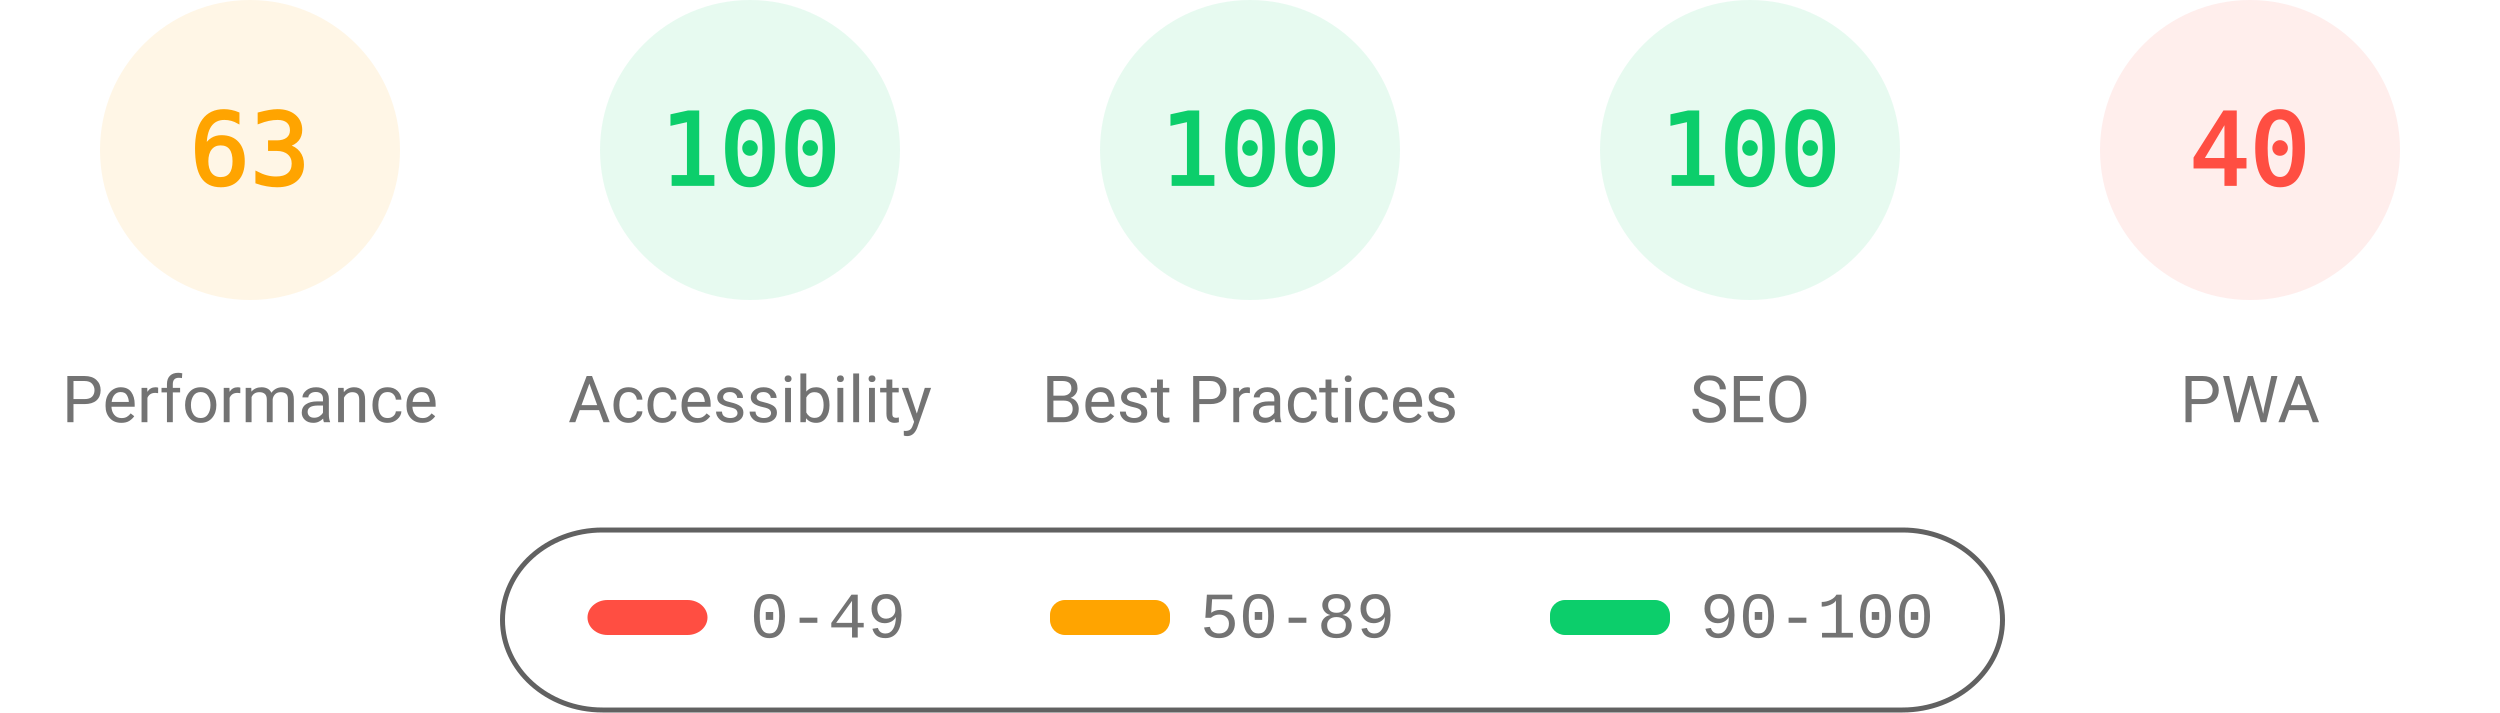
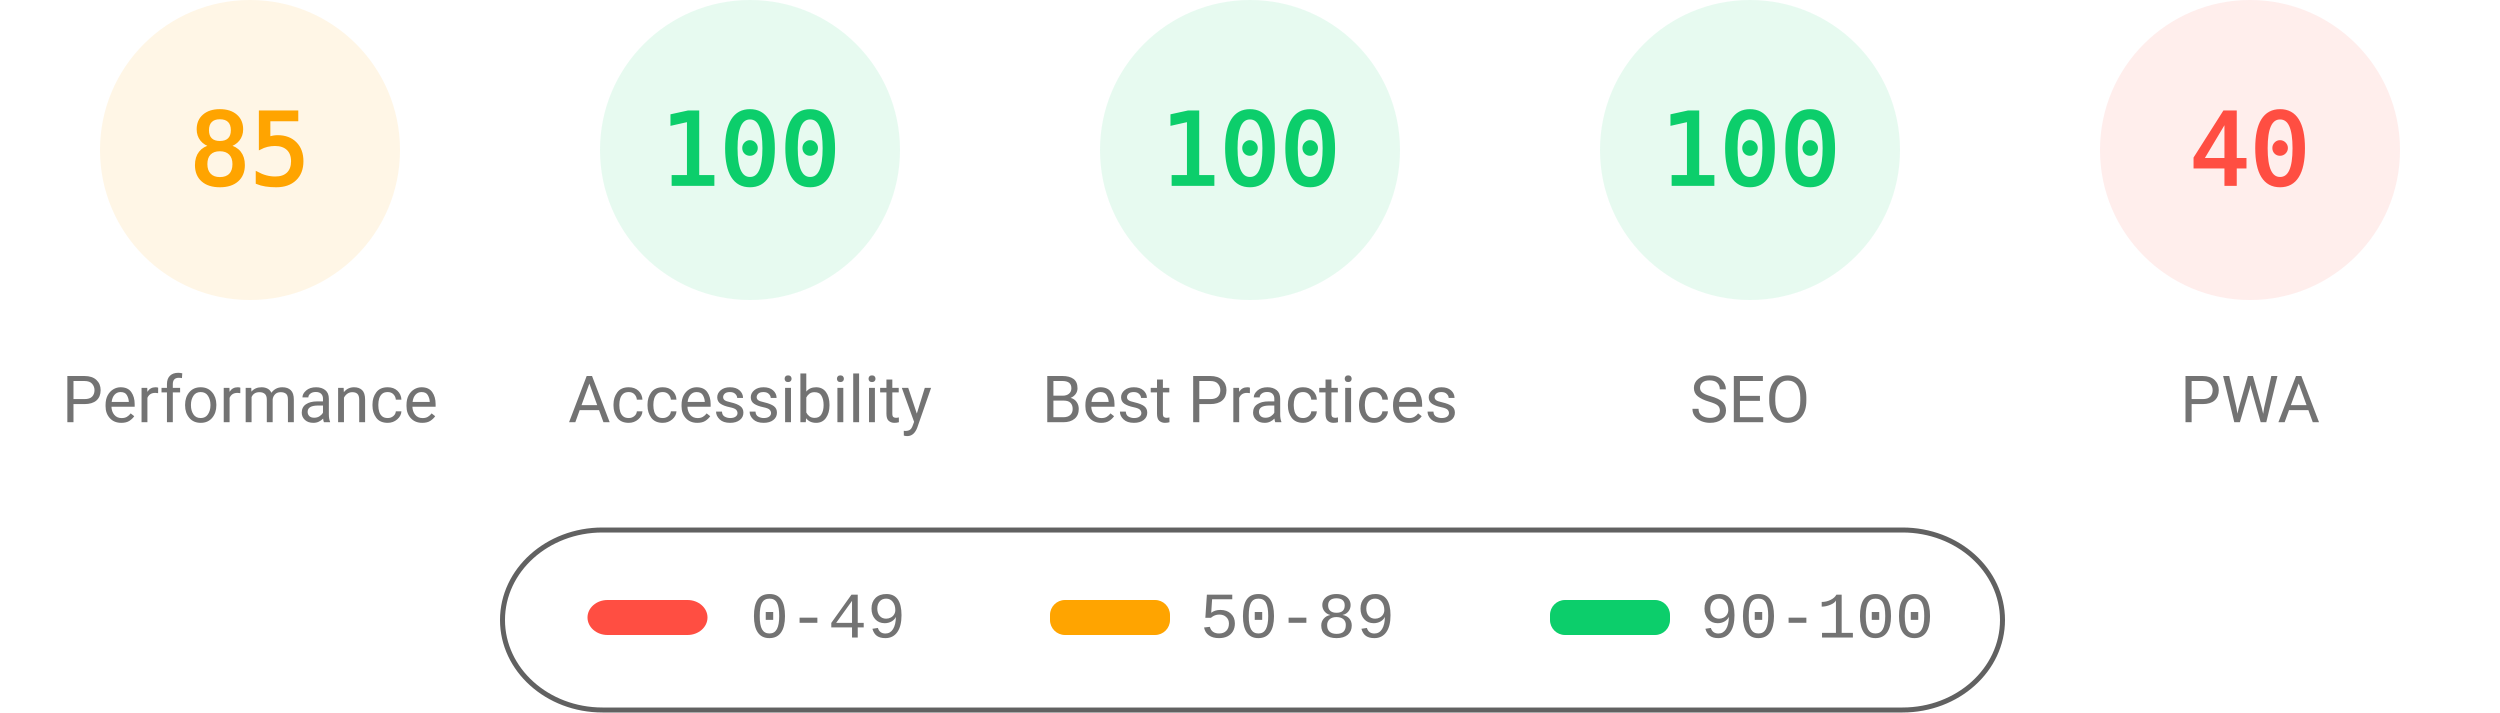
<svg xmlns="http://www.w3.org/2000/svg" fill="none" width="1000" height="285">
  <style>.gauge-base{opacity:.1}.gauge-arc{fill:none;animation-delay:250ms;stroke-linecap:round;transform:rotate(-90deg);transform-origin:100px 60px;animation:load-gauge 1s ease forwards}.guage-text{font-size:40px;font-family:monospace;text-align:center}.guage-red{color:#ff4e42;fill:#ff4e42;stroke:#ff4e42}.guage-orange{color:#ffa400;fill:#ffa400;stroke:#ffa400}.guage-green{color:#0cce6b;fill:#0cce6b;stroke:#0cce6b}.guage-undefined{color:#5c5c5c;fill:#5c5c5c;stroke:#5c5c5c}.guage-title{color:#737373;fill:#737373;stroke:none;font-size:26px;line-height:26px;font-family:Roboto,Halvetica,Arial,sans-serif}@keyframes load-gauge{from{stroke-dasharray:0 352.858}}</style>
  <svg class="guage-div guage-perf guage-orange" viewBox="0 0 200 200" width="200" height="200">
    <circle class="gauge-base" r="56" cx="100" cy="60" stroke-width="8" />
-     <circle class="gauge-arc guage-arc-1" r="56" cx="100" cy="60" stroke-width="8" style="stroke-dasharray:221.671,351.858" />
-     <text class="guage-text" x="100" y="60" alignment-baseline="central" dominant-baseline="central" text-anchor="middle">63</text>
+     <circle class="gauge-arc guage-arc-1" r="56" cx="100" cy="60" stroke-width="8" style="stroke-dasharray:299.079,351.858" />
+     <text class="guage-text" x="100" y="60" alignment-baseline="central" dominant-baseline="central" text-anchor="middle">85</text>
    <text class="guage-title" x="100" y="160" alignment-baseline="central" dominant-baseline="central" text-anchor="middle">Performance</text>
  </svg>
  <svg class="guage-div guage-acc guage-green" viewBox="0 0 200 200" width="200" height="200" x="200">
    <circle class="gauge-base" r="56" cx="100" cy="60" stroke-width="8" />
    <circle class="gauge-arc guage-arc-2" r="56" cx="100" cy="60" stroke-width="8" style="stroke-dasharray:351.858,351.858" />
    <text class="guage-text" x="100" y="60" alignment-baseline="central" dominant-baseline="central" text-anchor="middle">100</text>
    <text class="guage-title" x="100" y="160" alignment-baseline="central" dominant-baseline="central" text-anchor="middle">Accessibility</text>
  </svg>
  <svg class="guage-div guage-best guage-green" viewBox="0 0 200 200" width="200" height="200" x="400">
    <circle class="gauge-base" r="56" cx="100" cy="60" stroke-width="8" />
    <circle class="gauge-arc guage-arc-3" r="56" cx="100" cy="60" stroke-width="8" style="stroke-dasharray:351.858,351.858" />
    <text class="guage-text" x="100" y="60" alignment-baseline="central" dominant-baseline="central" text-anchor="middle">100</text>
    <text class="guage-title" x="100" y="160" alignment-baseline="central" dominant-baseline="central" text-anchor="middle">Best Practices</text>
  </svg>
  <svg class="guage-div guage-seo guage-green" viewBox="0 0 200 200" width="200" height="200" x="600">
    <circle class="gauge-base" r="56" cx="100" cy="60" stroke-width="8" />
    <circle class="gauge-arc guage-arc-4" r="56" cx="100" cy="60" stroke-width="8" style="stroke-dasharray:351.858,351.858" />
    <text class="guage-text" x="100" y="60" alignment-baseline="central" dominant-baseline="central" text-anchor="middle">100</text>
    <text class="guage-title" x="100" y="160" alignment-baseline="central" dominant-baseline="central" text-anchor="middle">SEO</text>
  </svg>
  <svg class="guage-div guage-pwa guage-red" viewBox="0 0 200 200" width="200" height="200" x="800">
    <circle class="gauge-base" r="56" cx="100" cy="60" stroke-width="8" />
    <circle class="gauge-arc guage-arc-4" r="56" cx="100" cy="60" stroke-width="8" style="stroke-dasharray:140.743,351.858" />
    <text class="guage-text" x="100" y="60" alignment-baseline="central" dominant-baseline="central" text-anchor="middle">40</text>
    <text class="guage-title" x="100" y="160" alignment-baseline="central" dominant-baseline="central" text-anchor="middle">PWA</text>
  </svg>
  <svg width="604" height="76" x="200" y="210">
    <path fill="none" id="canvas_background" d="M-1-1h604v80H-1z" />
    <rect fill-opacity="0" stroke="#616161" stroke-width="2" rx="40" id="svg_2" height="72" width="600" y="2" x="1" fill="#000" />
    <rect stroke="#000" rx="8" id="svg_3" height="14" width="48" y="30" x="35" stroke-opacity="null" stroke-width="0" fill="#ff4e42" />
    <rect stroke="#000" rx="6" id="svg_4" height="14" width="48" y="30" x="220" stroke-opacity="null" stroke-width="0" fill="#ffa400" />
    <rect stroke="#000" rx="6" id="svg_5" height="14" width="48" y="30" x="420" stroke-opacity="null" stroke-width="0" fill="#0cce6b" />
    <text xml:space="preserve" text-anchor="start" font-family="'Courier New', Courier, monospace" font-size="26" id="svg_6" y="45" x="100" stroke-opacity="null" stroke-width="0" stroke="#000" fill="#737373">0-49</text>
    <text xml:space="preserve" text-anchor="start" font-family="'Courier New', Courier, monospace" font-size="26" id="svg_7" y="45" x="280" stroke-opacity="null" stroke-width="0" stroke="#000" fill="#737373">50-89</text>
    <text xml:space="preserve" text-anchor="start" font-family="'Courier New', Courier, monospace" font-size="26" id="svg_8" y="45" x="480" stroke-opacity="null" stroke-width="0" stroke="#000" fill="#737373">90-100</text>
  </svg>
</svg>
